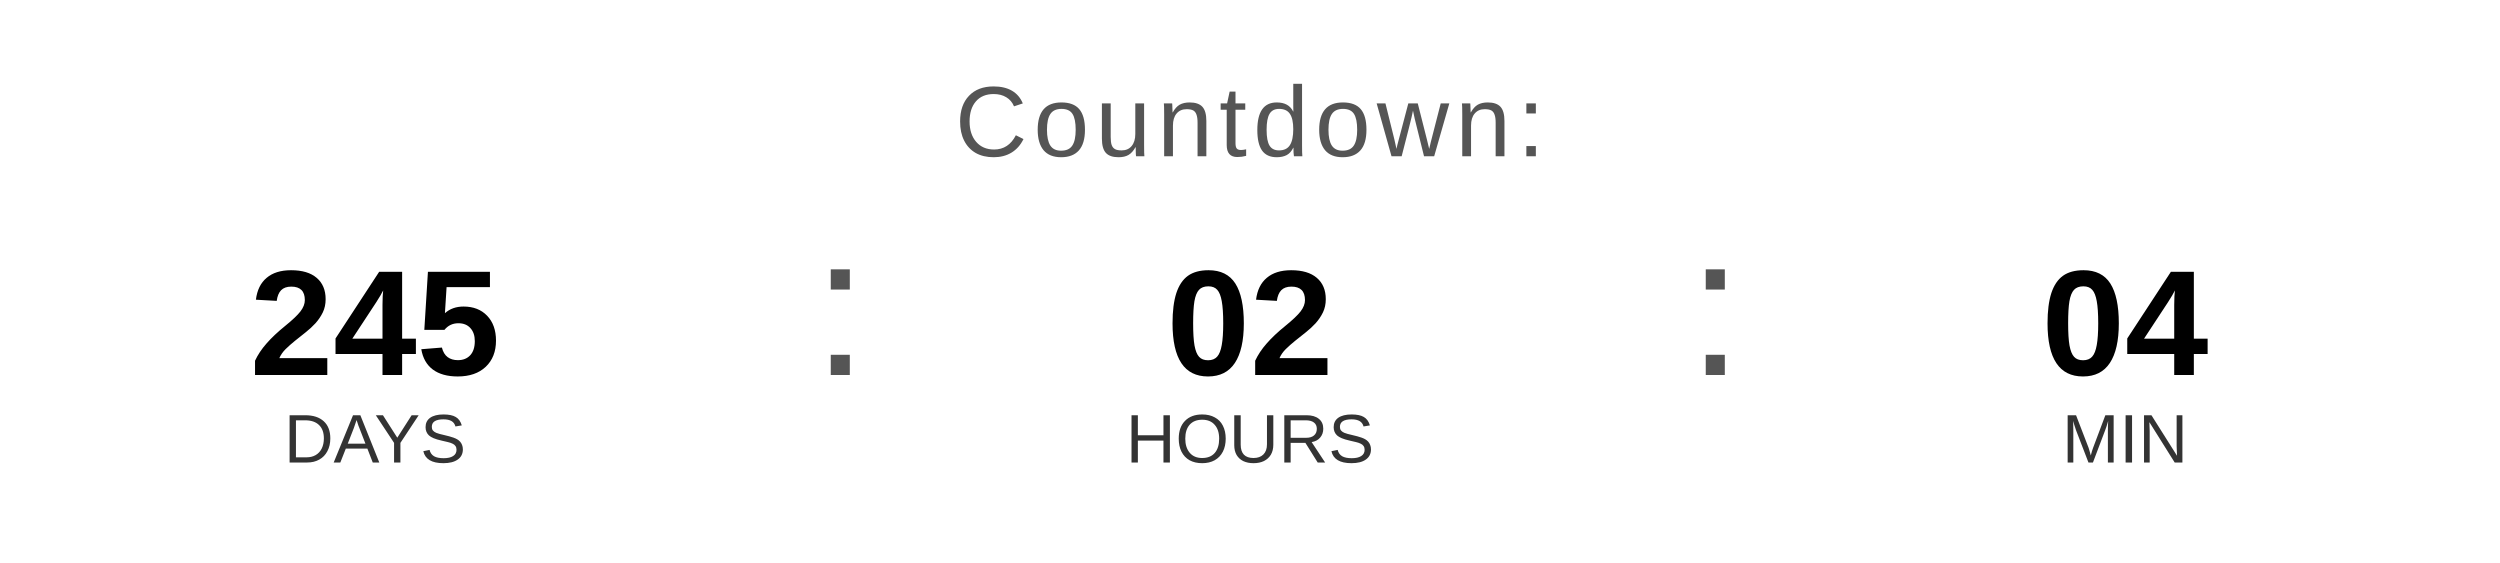
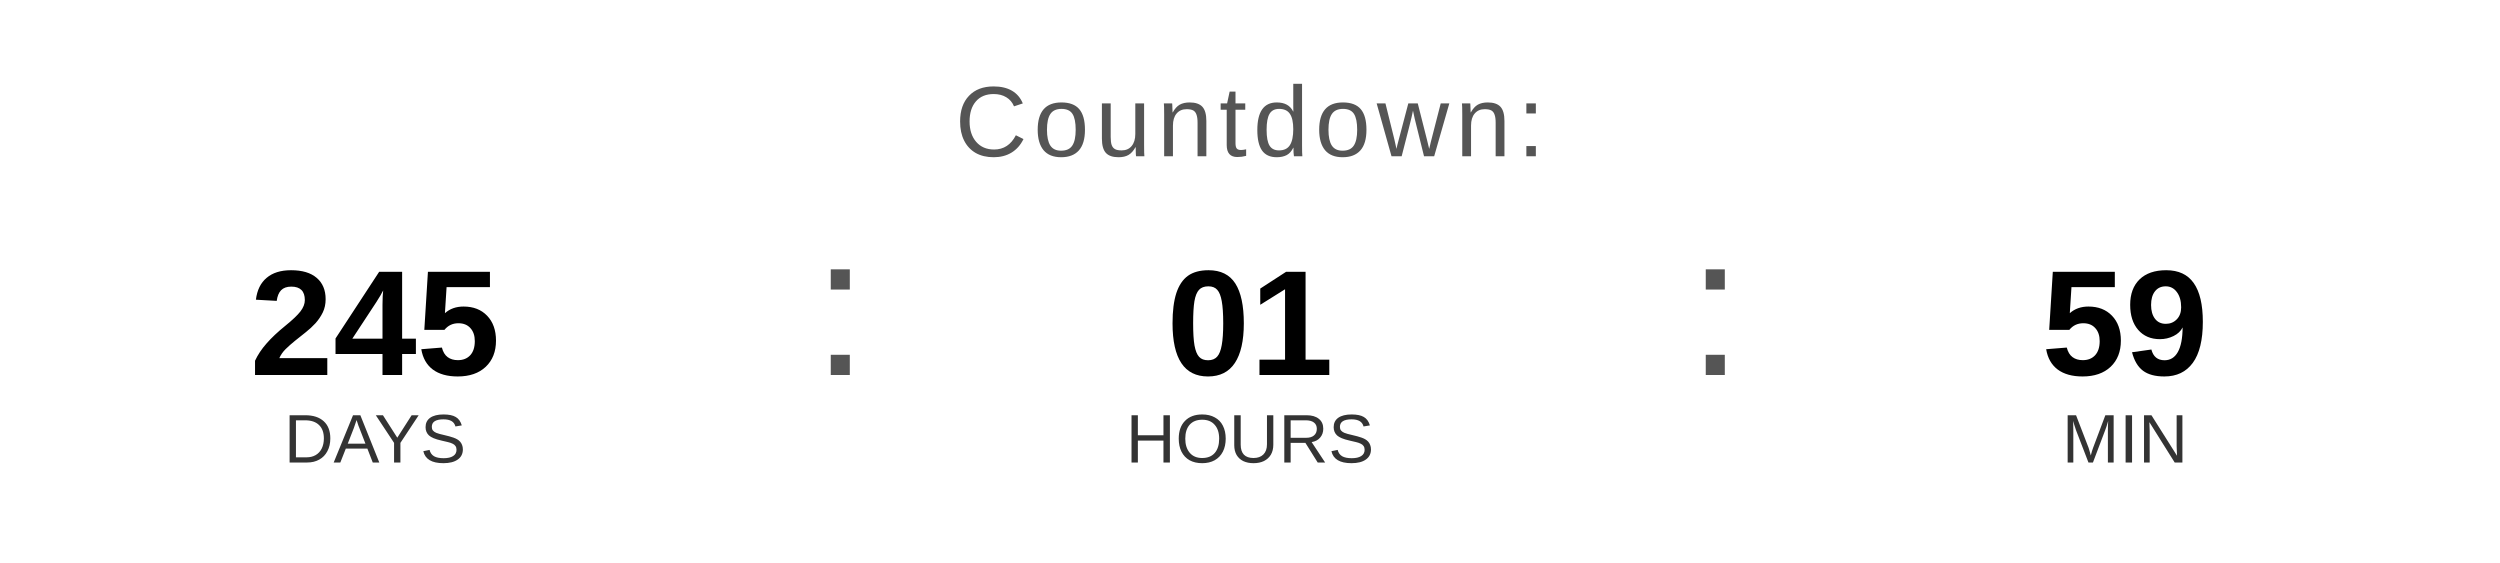
<svg xmlns="http://www.w3.org/2000/svg" width="400" height="90" viewBox="0 0 400 90">
  <text x="200" y="25" font-family="Arial, Helvetica, sans-serif" font-size="16" fill="#555555" text-anchor="middle" letter-spacing="1">
    Countdown:
  </text>
  <text x="60" y="60" font-family="Arial, Helvetica, sans-serif" font-size="24" font-weight="bold" fill="#000000" text-anchor="middle">245</text>
  <text x="60" y="74" font-family="Arial, Helvetica, sans-serif" font-size="11" fill="#333333" text-anchor="middle">DAYS</text>
  <text x="130" y="60" font-family="Arial, sans-serif" font-size="32" fill="#555555">:</text>
-   <text x="200" y="60" font-family="Arial, Helvetica, sans-serif" font-size="24" font-weight="bold" fill="#000000" text-anchor="middle">02</text>
+   <text x="200" y="60" font-family="Arial, Helvetica, sans-serif" font-size="24" font-weight="bold" fill="#000000" text-anchor="middle">01</text>
  <text x="200" y="74" font-family="Arial, Helvetica, sans-serif" font-size="11" fill="#333333" text-anchor="middle">HOURS</text>
  <text x="270" y="60" font-family="Arial, sans-serif" font-size="32" fill="#555555">:</text>
-   <text x="340" y="60" font-family="Arial, Helvetica, sans-serif" font-size="24" font-weight="bold" fill="#000000" text-anchor="middle">04</text>
+   <text x="340" y="60" font-family="Arial, Helvetica, sans-serif" font-size="24" font-weight="bold" fill="#000000" text-anchor="middle">59</text>
  <text x="340" y="74" font-family="Arial, Helvetica, sans-serif" font-size="11" fill="#333333" text-anchor="middle">MIN</text>
</svg>
